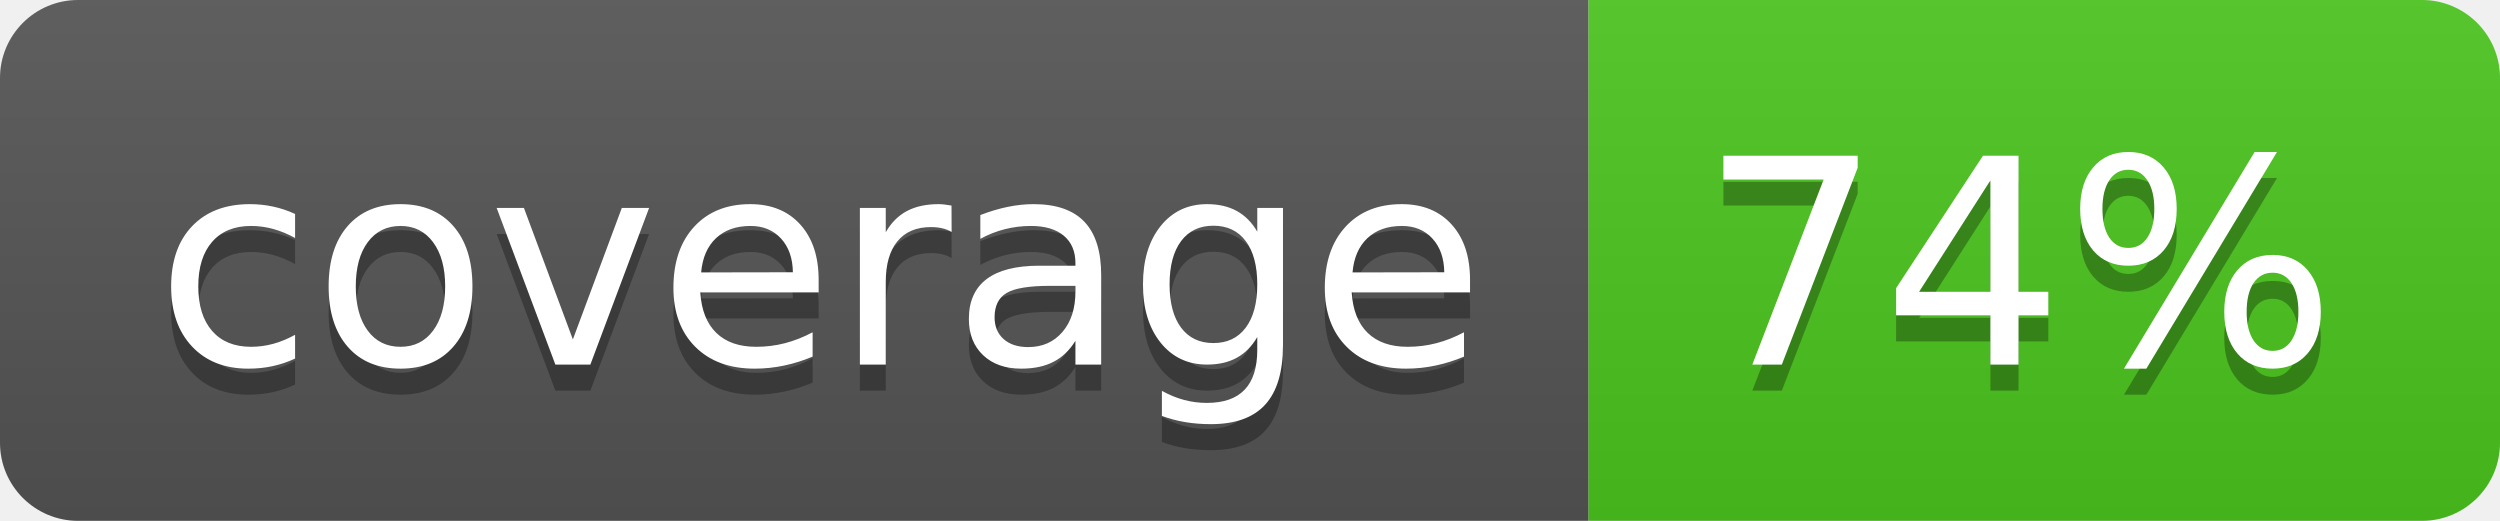
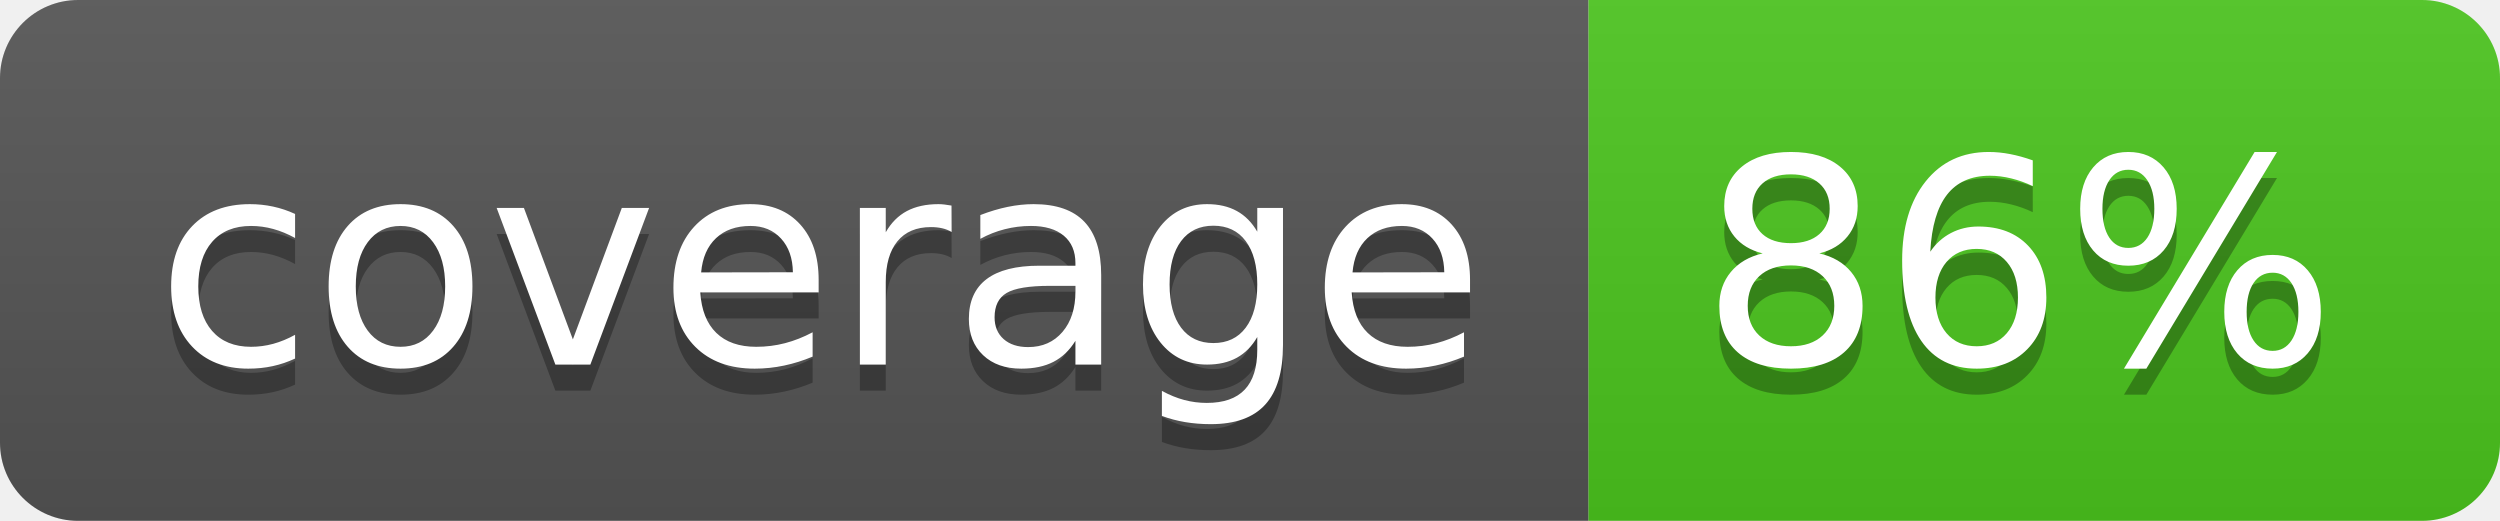
<svg xmlns="http://www.w3.org/2000/svg" width="96" height="20">
  <linearGradient id="b" x2="0" y2="100%">
    <stop offset="0" stop-color="#bbb" stop-opacity=".1" />
    <stop offset="1" stop-opacity=".1" />
  </linearGradient>
  <clipPath id="a">
    <rect width="96" height="20" rx="3" fill="#fff" />
  </clipPath>
  <g clip-path="url(#a)">
    <path fill="#555" d="M0 0h61v20H0z" />
    <path fill="#4CC61E" d="M61 0h35v20H61z" />
    <path fill="url(#b)" d="M0 0h96v20H0z" />
  </g>
  <g fill="#fff" text-anchor="middle" font-family="DejaVu Sans,Verdana,Geneva,sans-serif" font-size="110">
    <text x="315" y="150" fill="#010101" fill-opacity=".3" transform="scale(.1)" textLength="510">coverage</text>
    <text x="315" y="140" transform="scale(.1)" textLength="510">coverage</text>
-     <text x="775" y="150" fill="#010101" fill-opacity=".3" transform="scale(.1)" textLength="250">74%</text>
-     <text x="775" y="140" transform="scale(.1)" textLength="250">74%</text>
+     <text x="775" y="150" fill="#010101" fill-opacity=".3" transform="scale(.1)" textLength="250">86%</text>
+     <text x="775" y="140" transform="scale(.1)" textLength="250">86%</text>
  </g>
</svg>
